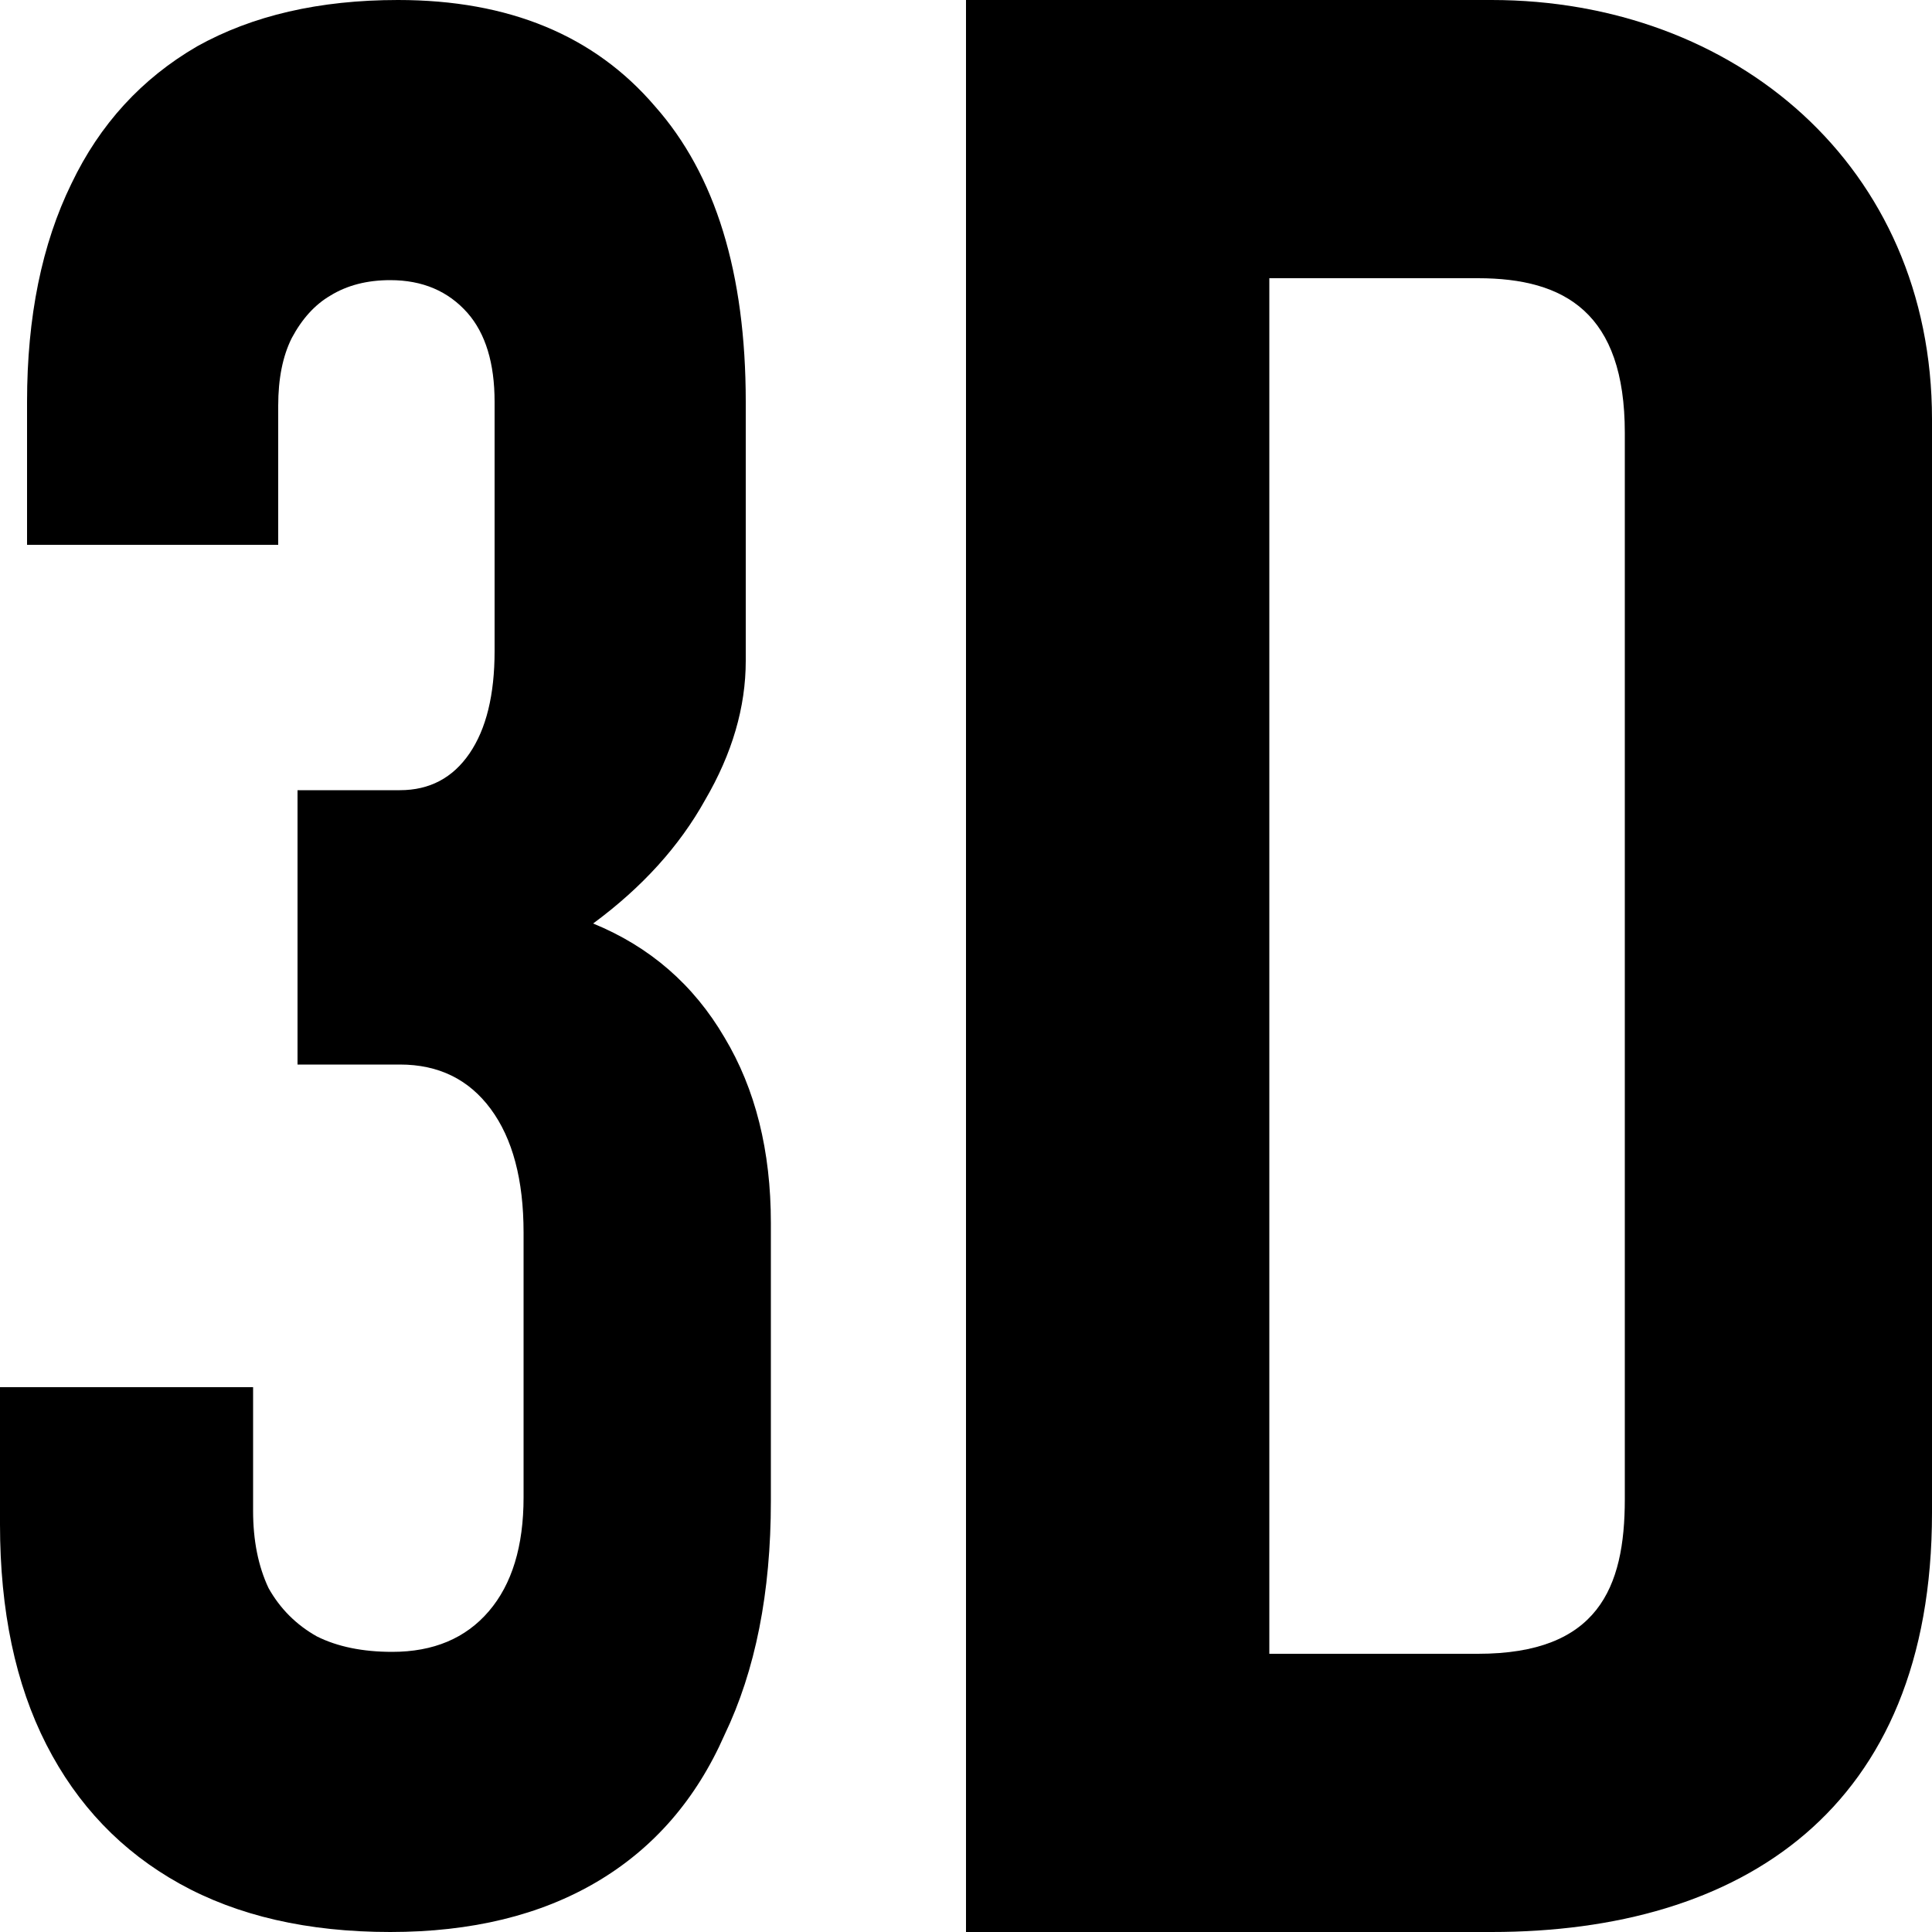
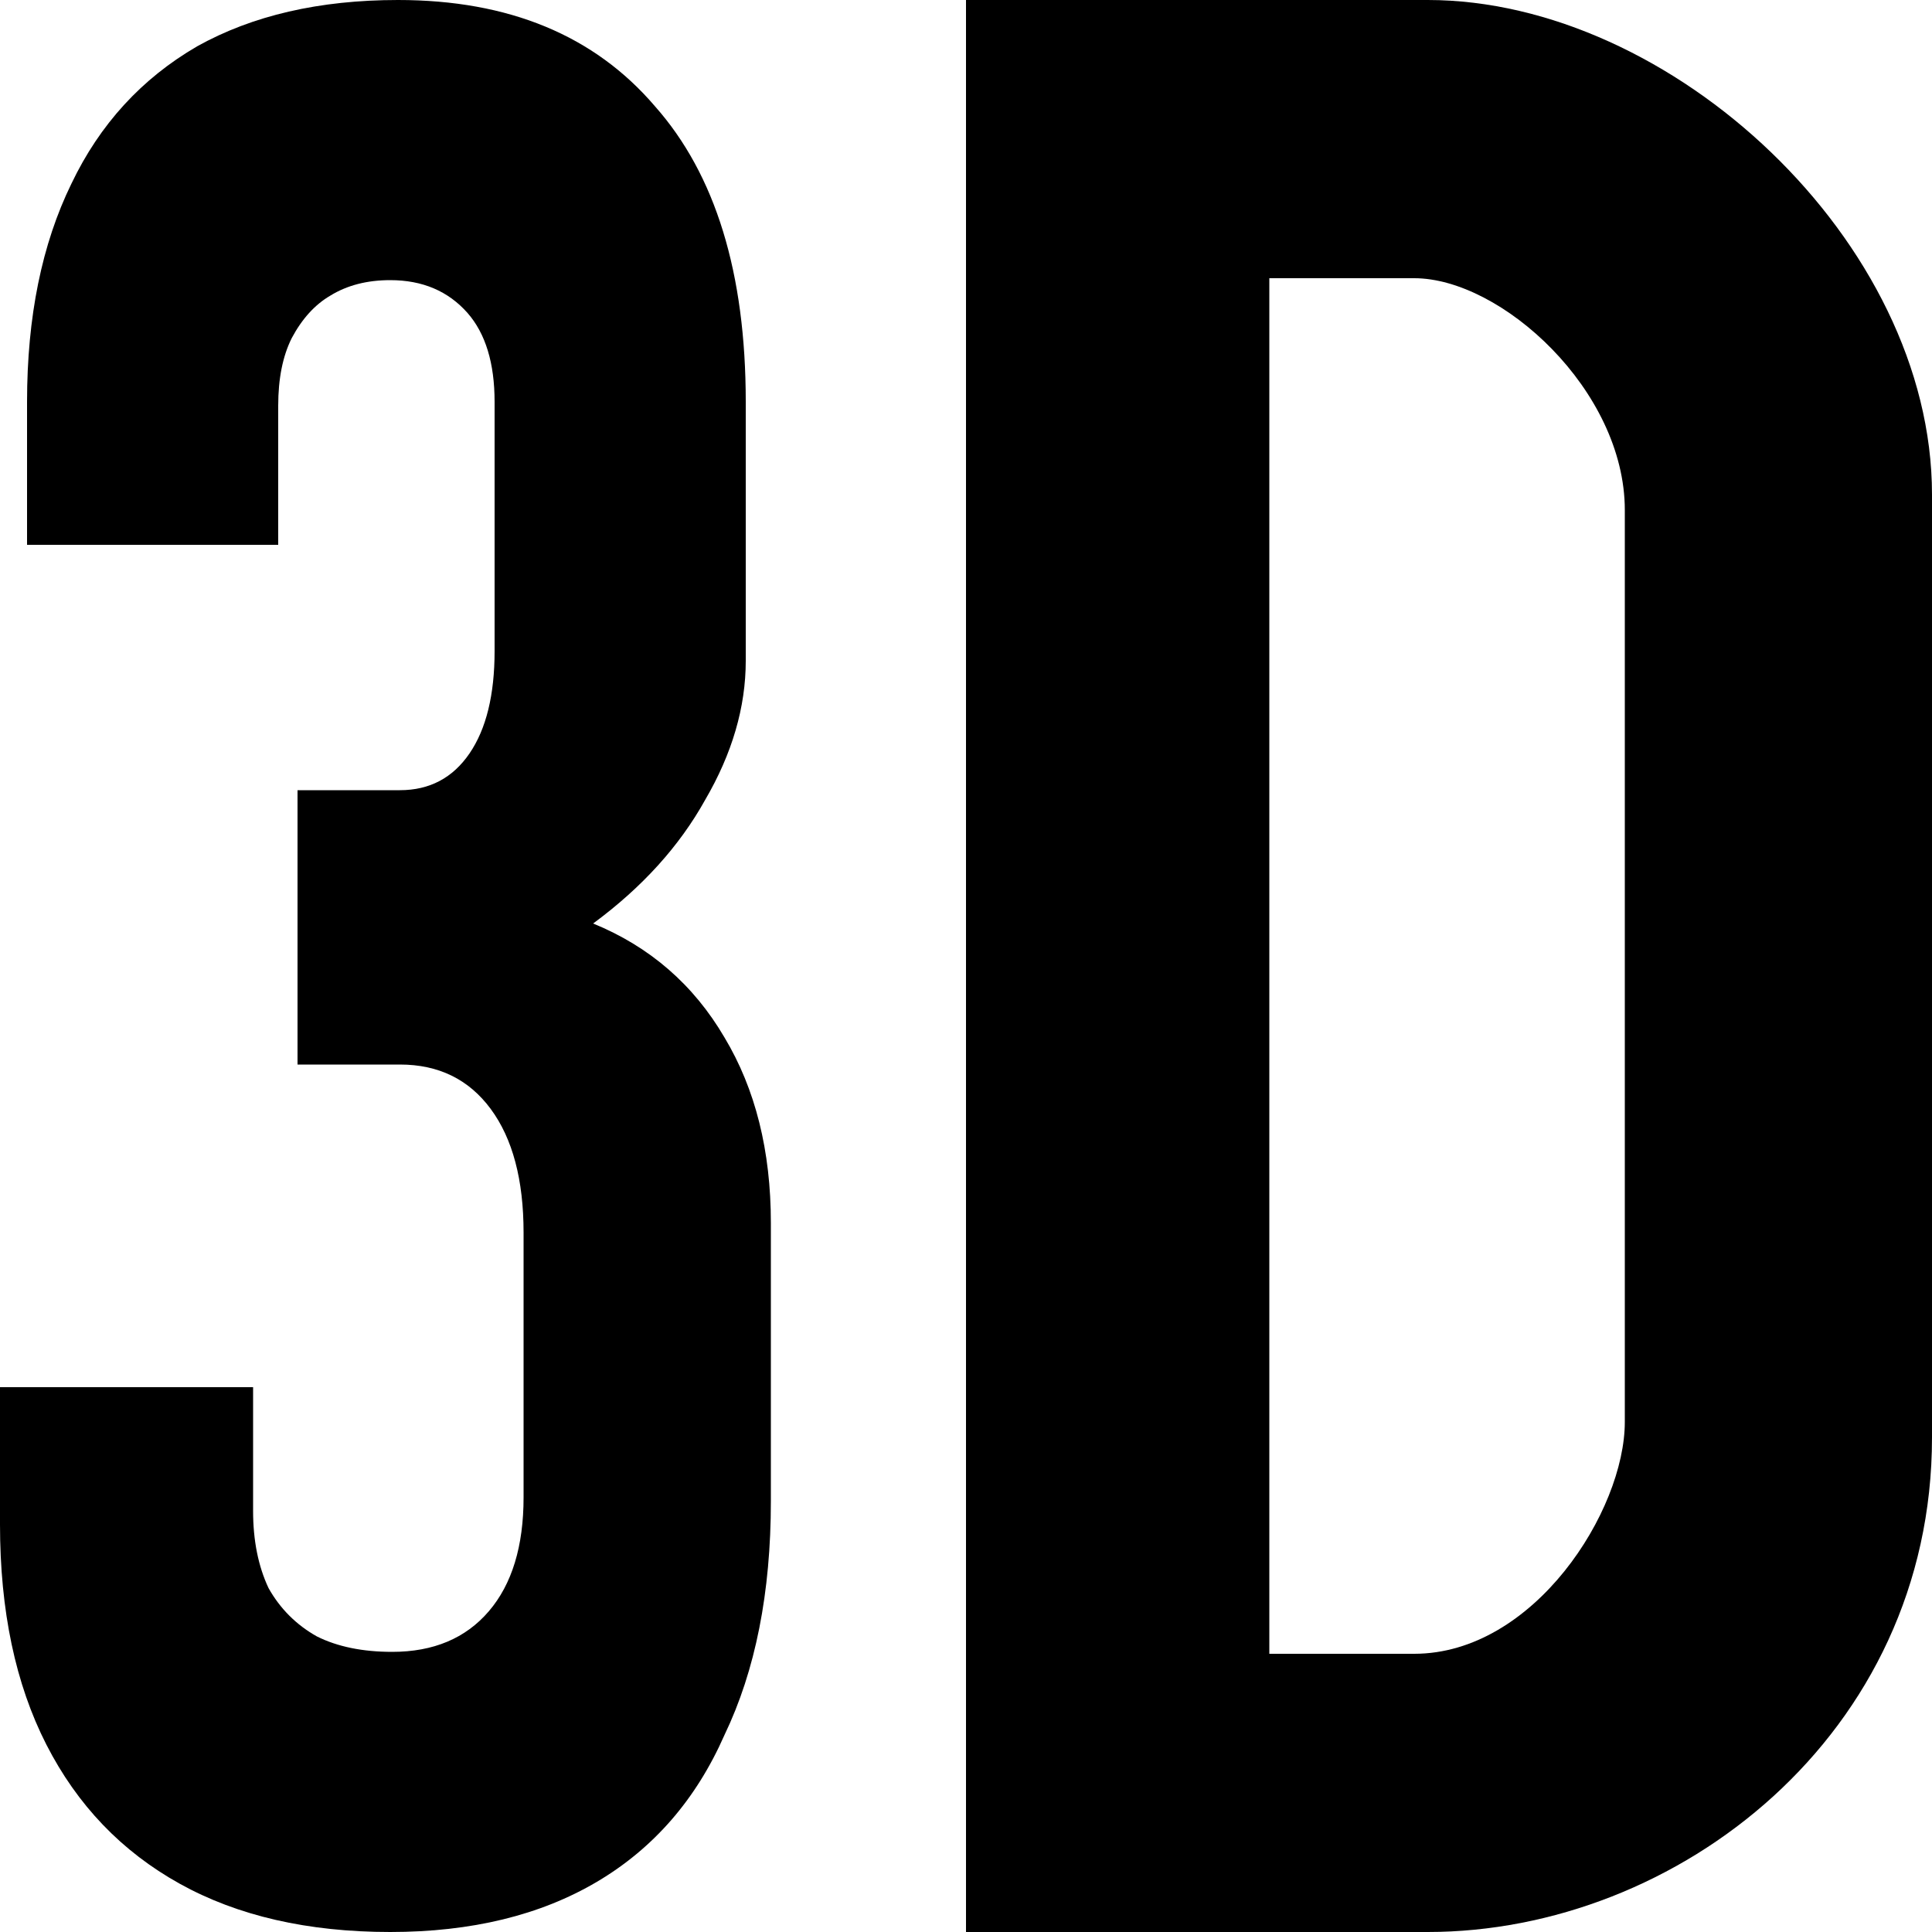
<svg xmlns="http://www.w3.org/2000/svg" height="10" viewBox="0 0 10 10" width="10">
  <path d="m2.02 10q-.64 0-1.09-.25-.45-.25-.69-.72-.24-.47-.24-1.14v-.71h1.31v.64q0 .23.08.4.09.16.25.25.16.08.39.08.32 0 .5-.21.18-.21.18-.59v-1.37q0-.41-.17-.64-.17-.23-.47-.23h-.53v-1.42h.53q.23 0 .36-.19.13-.19.13-.53v-1.29q0-.3-.14-.46-.15-.17-.4-.17-.18 0-.31.08-.12.07-.2.22-.07.14-.07.35v.72h-1.3v-.74q0-.66.23-1.13.22-.46.65-.71.43-.24 1.04-.24.86 0 1.33.55.47.53.47 1.53v1.34q0 .36-.21.72-.2.36-.58.64.44.18.68.59.24.4.24.96v1.44q0 .71-.24 1.21-.22.5-.66.76-.44.26-1.07.26z" />
-   <path d="m5 0v10h2.72c1.29 0 2.28-.63 2.28-2.17v-5.66c0-1.31-1.02-2.17-2.28-2.17zm1.57 1.44h1.08c.45 0 .76.18.76.8v5.52c0 .46-.14.8-.76.8h-1.08z" />
+   <path d="m5 0v10h2.39c1.29 0 2.61-1.02 2.61-2.56v-4.88c0-1.31-1.35-2.56-2.61-2.56zm1.57 1.44h.75c.45 0 1.09.58 1.09 1.2v4.72c0 .46-.47 1.2-1.09 1.2h-.75z" />
</svg>
